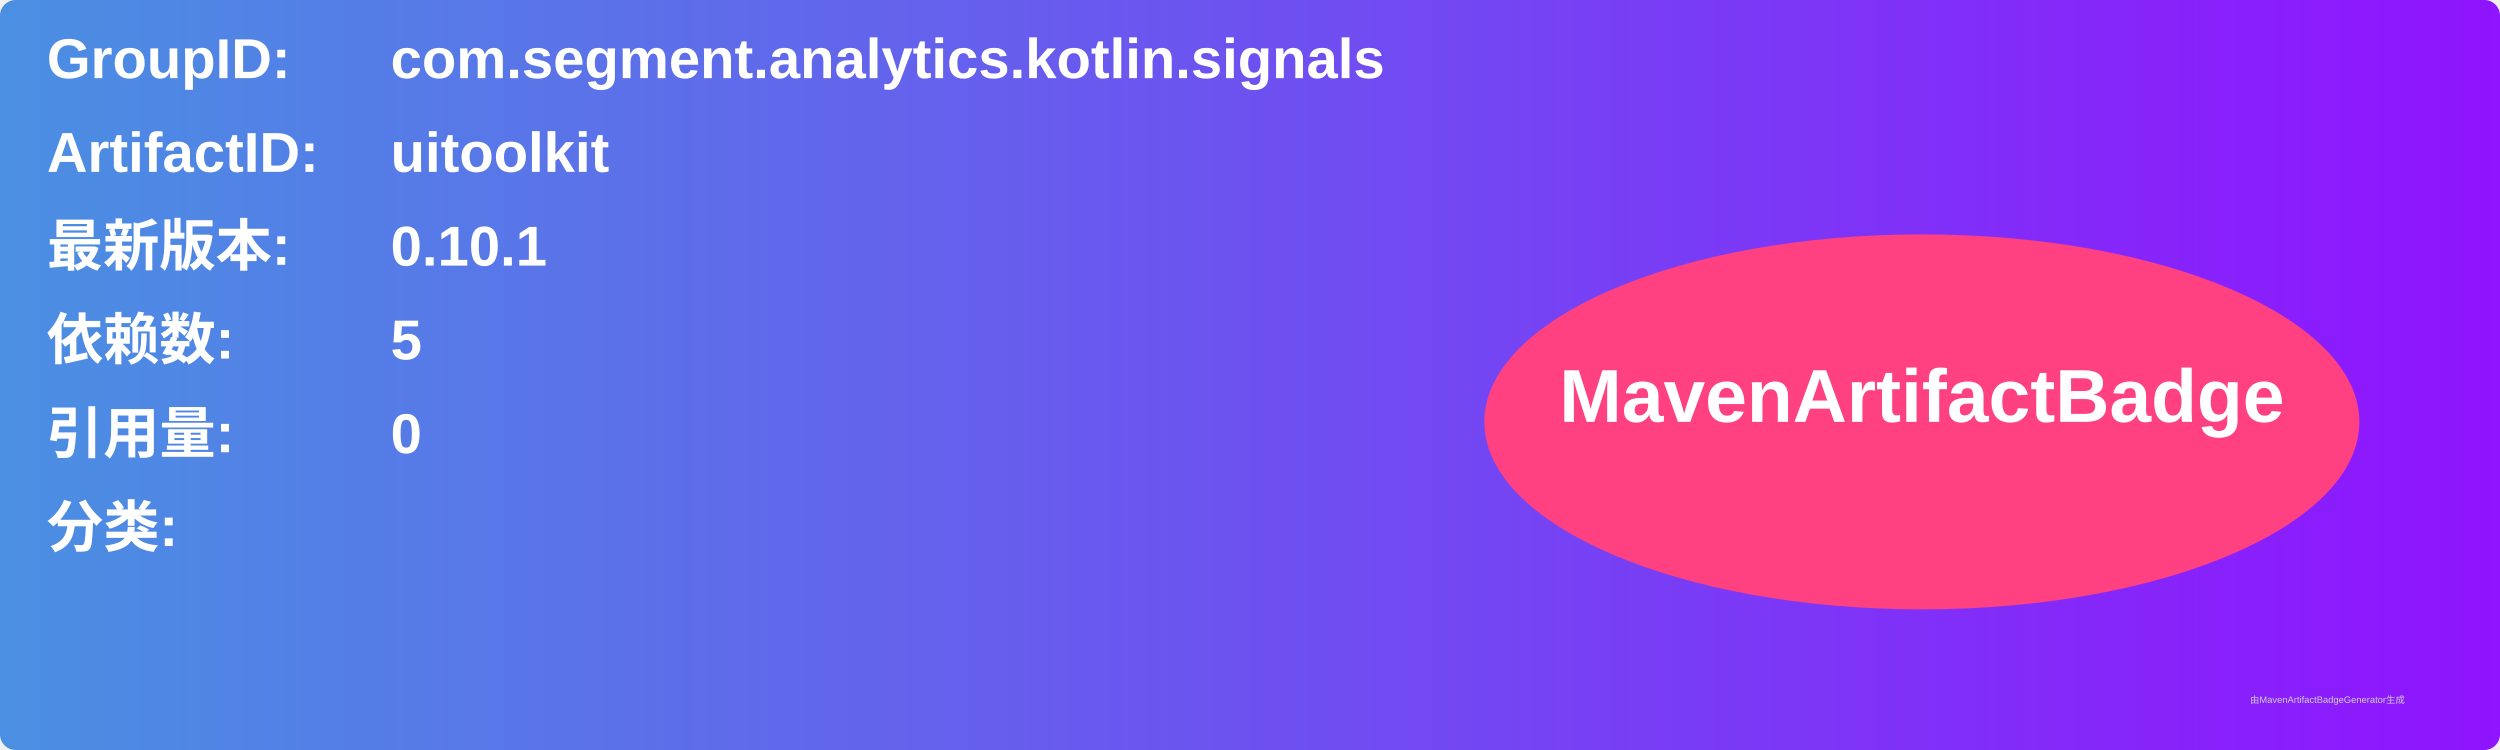
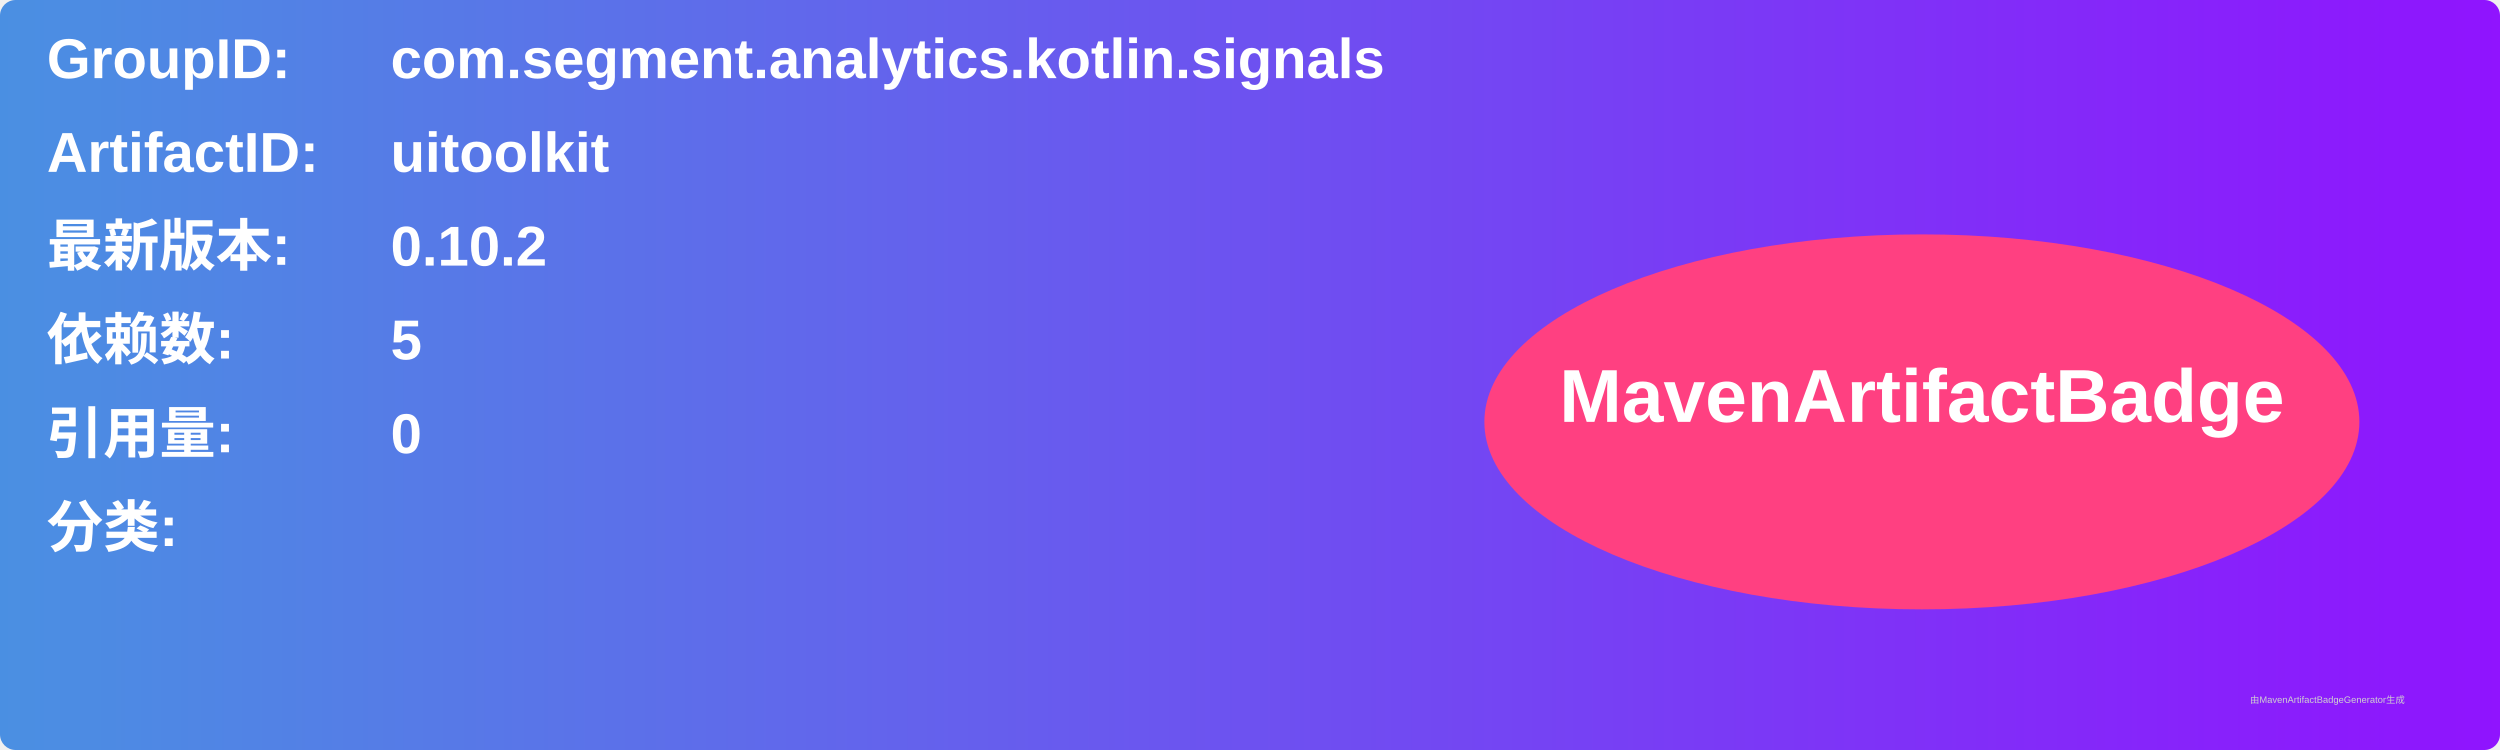
<svg xmlns="http://www.w3.org/2000/svg" width="800" height="240" viewBox="0 0 800 240">
  <linearGradient id="grad" x1="0%" y1="0%" x2="100%" y2="0%">
    <stop offset="0%" stop-color="#4a90e2" />
    <stop offset="100%" stop-color="#9013fe" />
  </linearGradient>
  <rect width="100%" height="100%" rx="5" ry="5" fill="url(#grad)" />
  <g transform="translate(15, 15)">
    <text x="0" y="10" font-family="Arial" font-size="18" fill="white" font-weight="bold" width="260">GroupID:</text>
    <text x="110" y="10" font-family="Arial" font-size="18" fill="white" font-weight="bold" width="460">com.segment.analytics.kotlin.signals</text>
    <text x="0" y="40" font-family="Arial" font-size="18" fill="white" font-weight="bold" width="260">ArtifactID:</text>
    <text x="110" y="40" font-family="Arial" font-size="18" fill="white" font-weight="bold" width="460">uitoolkit</text>
    <text x="0" y="70" font-family="Arial" font-size="18" fill="white" font-weight="bold">最新版本:</text>
    <text x="110" y="70" font-family="Arial" font-size="18" fill="white" font-weight="bold">
-       <tspan font-weight="bold">0.10.1</tspan>
+       <tspan font-weight="bold">0.10.2</tspan>
    </text>
    <text x="0" y="100" font-family="Arial" font-size="18" fill="white" font-weight="bold">依赖数: </text>
    <text x="110" y="100" font-family="Arial" font-size="18" fill="white">
      <tspan font-weight="bold">5</tspan>
    </text>
    <text x="0" y="130" font-family="Arial" font-size="18" fill="white" font-weight="bold">引用量: </text>
    <text x="110" y="130" font-family="Arial" font-size="18" fill="white">
      <tspan font-weight="bold">0</tspan>
    </text>
    <text x="0" y="160" font-family="Arial" font-size="18" fill="white" font-weight="bold">分类:</text>
    <text x="10" y="190" font-family="Arial" font-size="10" fill="white">
      <tspan font-weight="bold" />
    </text>
    <ellipse cx="600" cy="120" rx="140" ry="60" fill="#ff4081" />
    <text x="600" y="120" text-anchor="middle" font-family="Arial" font-size="24" fill="white" font-weight="bold">MavenArtifactBadge</text>
  </g>
  <text x="720" y="225" font-family="Arial" font-size="3" fill="#d0d0d0">由MavenArtifactBadgeGenerator生成</text>
</svg>
